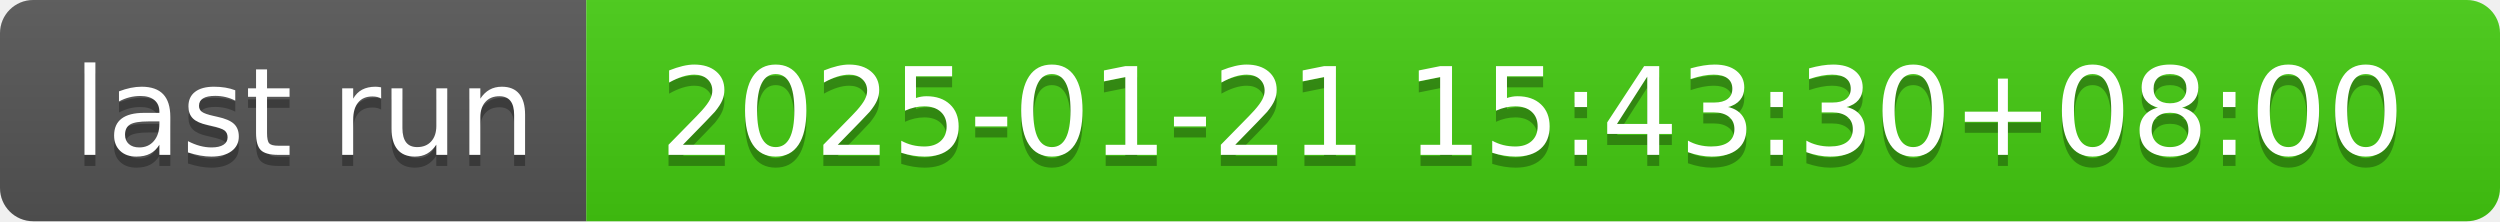
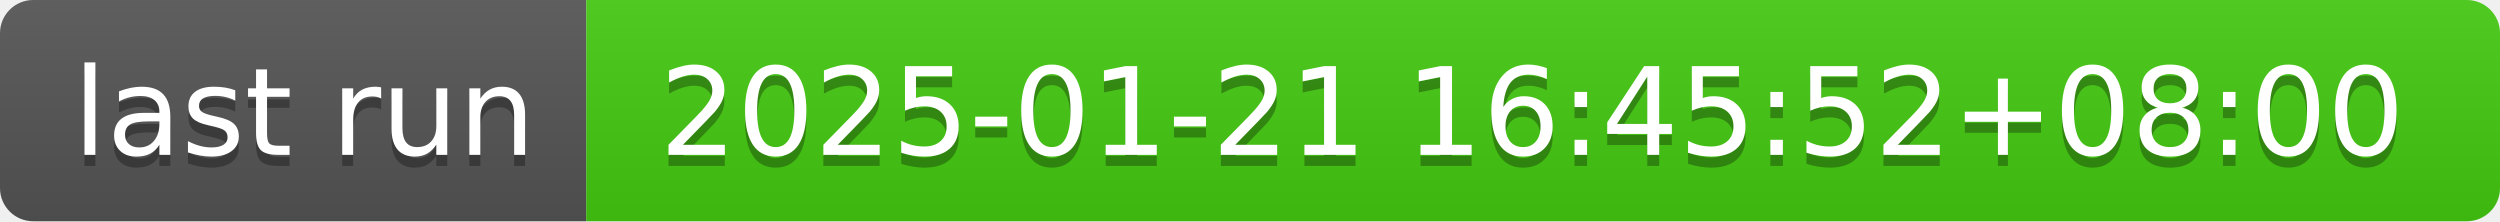
- <svg xmlns="http://www.w3.org/2000/svg" width="226" height="20" role="img" aria-label="last run: 2025-01-21 15:43:30+08:00">
+ <svg xmlns="http://www.w3.org/2000/svg" width="226" height="20" role="img" aria-label="last run: 2025-01-21 16:45:52+08:00">
  <linearGradient id="s" x2="0" y2="100%">
    <stop offset="0" stop-color="#bbb" stop-opacity=".1" />
    <stop offset="1" stop-opacity=".1" />
  </linearGradient>
  <clipPath id="r">
    <rect width="226" height="20" rx="3" fill="#fff" />
  </clipPath>
  <g clip-path="url(#r)">
    <rect width="53" height="20" fill="#555" />
    <rect x="53" width="173" height="20" fill="#4c1" />
    <rect width="226" height="20" fill="url(#s)" />
  </g>
  <g fill="#fff" text-anchor="middle" font-family="Verdana,Geneva,DejaVu Sans,sans-serif" text-rendering="geometricPrecision" font-size="110">
    <text aria-hidden="true" x="275" y="150" fill="#010101" fill-opacity=".3" transform="scale(.1)" textLength="430">last run</text>
    <text x="275" y="140" transform="scale(.1)" fill="#fff" textLength="430">last run</text>
-     <text aria-hidden="true" x="1385" y="150" fill="#010101" fill-opacity=".3" transform="scale(.1)" textLength="1630">2025-01-21 15:43:30+08:00</text>
-     <text x="1385" y="140" transform="scale(.1)" fill="#fff" textLength="1630">2025-01-21 15:43:30+08:00</text>
+     <text aria-hidden="true" x="1385" y="150" fill="#010101" fill-opacity=".3" transform="scale(.1)" textLength="1630">2025-01-21 16:45:52+08:00</text>
+     <text x="1385" y="140" transform="scale(.1)" fill="#fff" textLength="1630">2025-01-21 16:45:52+08:00</text>
  </g>
</svg>
